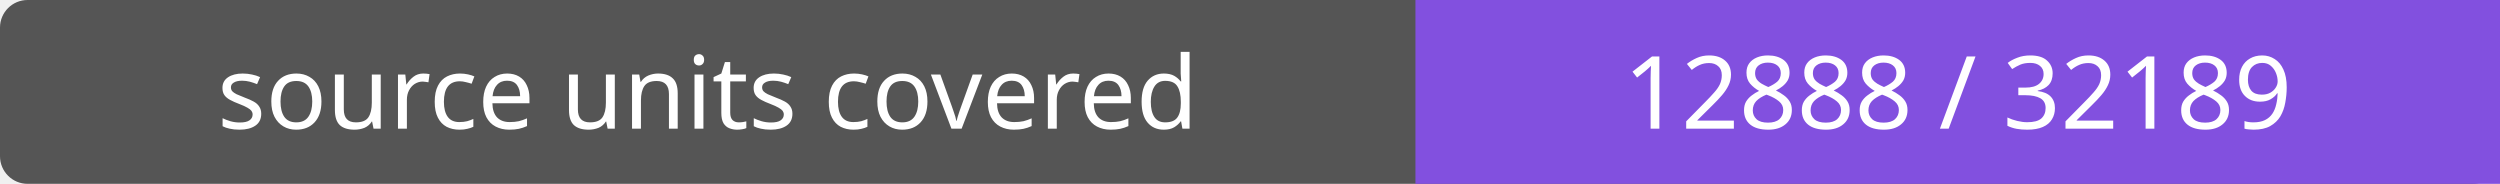
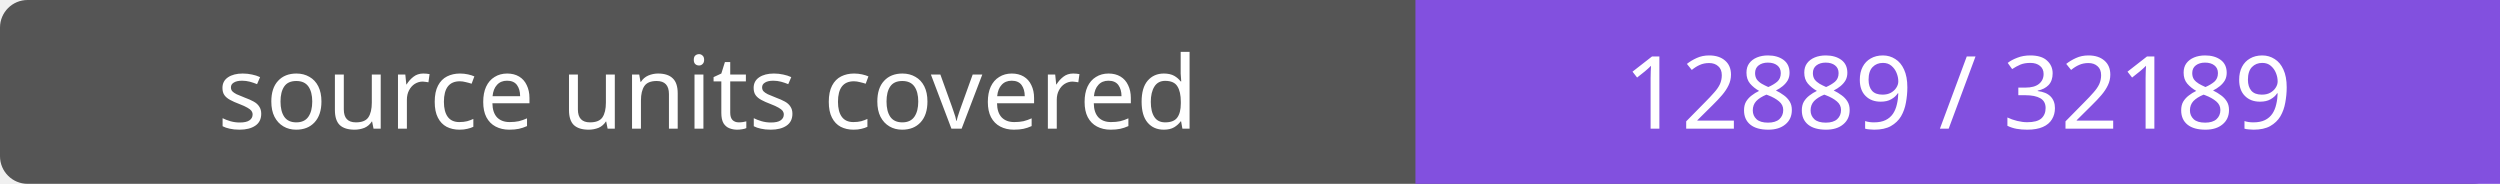
- <svg xmlns="http://www.w3.org/2000/svg" width="272" height="20" role="img" aria-label="source units covered: 12888 / 32189">
+ <svg xmlns="http://www.w3.org/2000/svg" width="272" height="20" role="img" aria-label="source units covered: 12889 / 32189">
  <rect width="272" height="20" rx="3" fill="#555" />
  <path fill="#8250df" d="M154 0h118v20H154z" />
  <g fill="#fff" text-anchor="middle" font-family="Verdana,sans-serif" font-size="11">
    <text x="77.0" y="14">source units covered</text>
-     <text x="213.0" y="14">12888 / 32189</text>
+     <text x="213.0" y="14">12889 / 32189</text>
  </g>
</svg>
